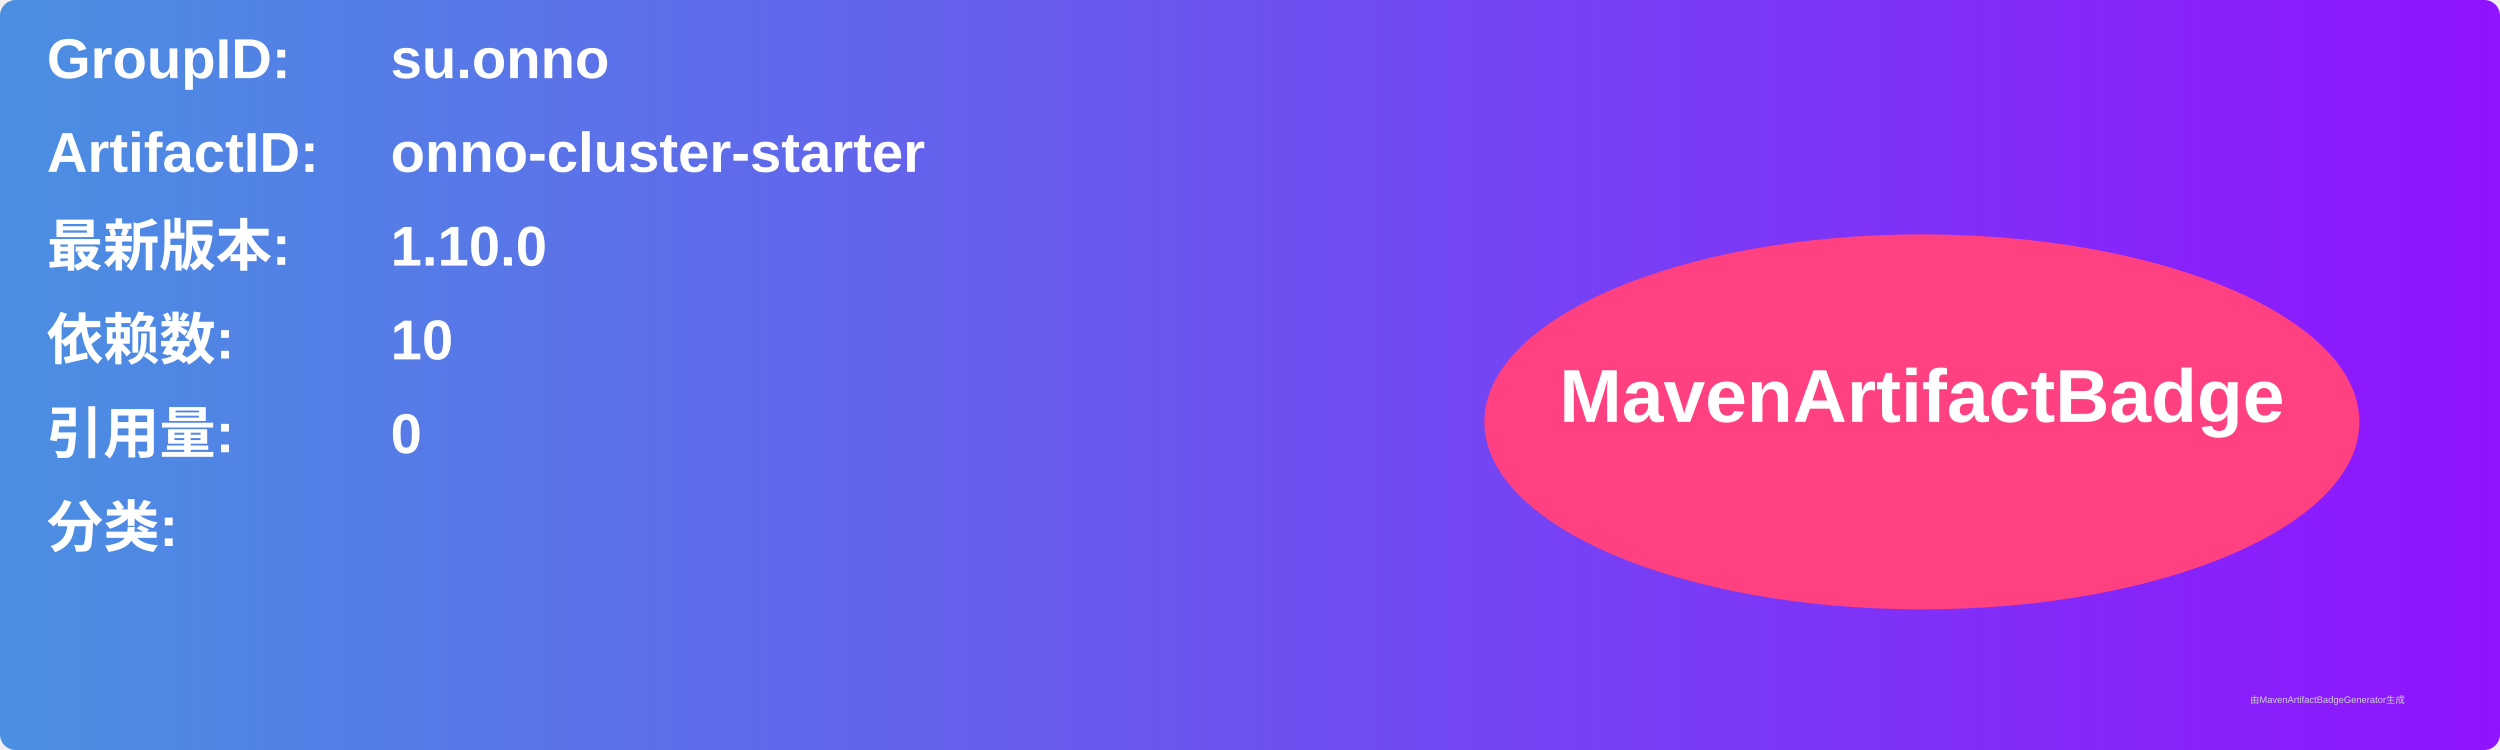
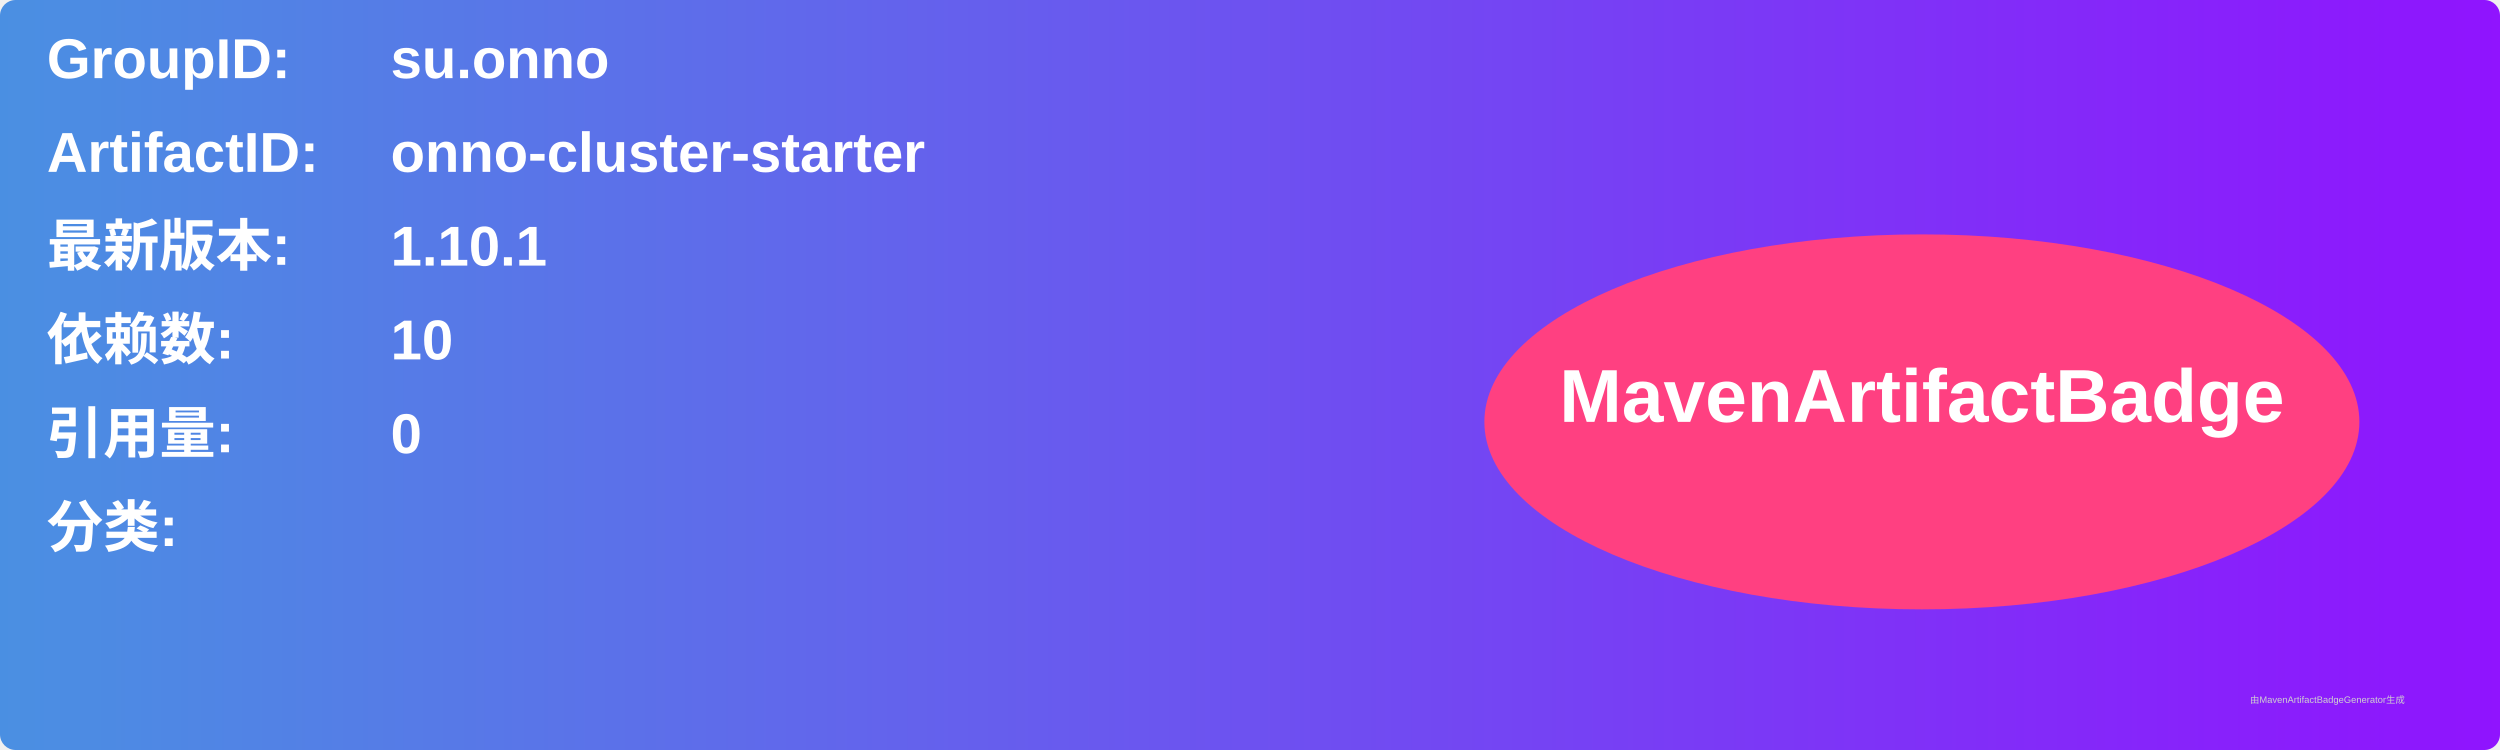
<svg xmlns="http://www.w3.org/2000/svg" width="800" height="240" viewBox="0 0 800 240">
  <linearGradient id="grad" x1="0%" y1="0%" x2="100%" y2="0%">
    <stop offset="0%" stop-color="#4a90e2" />
    <stop offset="100%" stop-color="#9013fe" />
  </linearGradient>
  <rect width="100%" height="100%" rx="5" ry="5" fill="url(#grad)" />
  <g transform="translate(15, 15)">
    <text x="0" y="10" font-family="Arial" font-size="18" fill="white" font-weight="bold" width="260">GroupID:</text>
    <text x="110" y="10" font-family="Arial" font-size="18" fill="white" font-weight="bold" width="460">su.onno</text>
    <text x="0" y="40" font-family="Arial" font-size="18" fill="white" font-weight="bold" width="260">ArtifactID:</text>
    <text x="110" y="40" font-family="Arial" font-size="18" fill="white" font-weight="bold" width="460">onno-cluster-starter</text>
    <text x="0" y="70" font-family="Arial" font-size="18" fill="white" font-weight="bold">最新版本:</text>
    <text x="110" y="70" font-family="Arial" font-size="18" fill="white" font-weight="bold">
-       <tspan font-weight="bold">1.10.0</tspan>
+       <tspan font-weight="bold">1.10.1</tspan>
    </text>
    <text x="0" y="100" font-family="Arial" font-size="18" fill="white" font-weight="bold">依赖数: </text>
    <text x="110" y="100" font-family="Arial" font-size="18" fill="white">
      <tspan font-weight="bold">10</tspan>
    </text>
    <text x="0" y="130" font-family="Arial" font-size="18" fill="white" font-weight="bold">引用量: </text>
    <text x="110" y="130" font-family="Arial" font-size="18" fill="white">
      <tspan font-weight="bold">0</tspan>
    </text>
    <text x="0" y="160" font-family="Arial" font-size="18" fill="white" font-weight="bold">分类:</text>
    <text x="10" y="190" font-family="Arial" font-size="10" fill="white">
      <tspan font-weight="bold" />
    </text>
    <ellipse cx="600" cy="120" rx="140" ry="60" fill="#ff4081" />
    <text x="600" y="120" text-anchor="middle" font-family="Arial" font-size="24" fill="white" font-weight="bold">MavenArtifactBadge</text>
  </g>
  <text x="720" y="225" font-family="Arial" font-size="3" fill="#d0d0d0">由MavenArtifactBadgeGenerator生成</text>
</svg>
